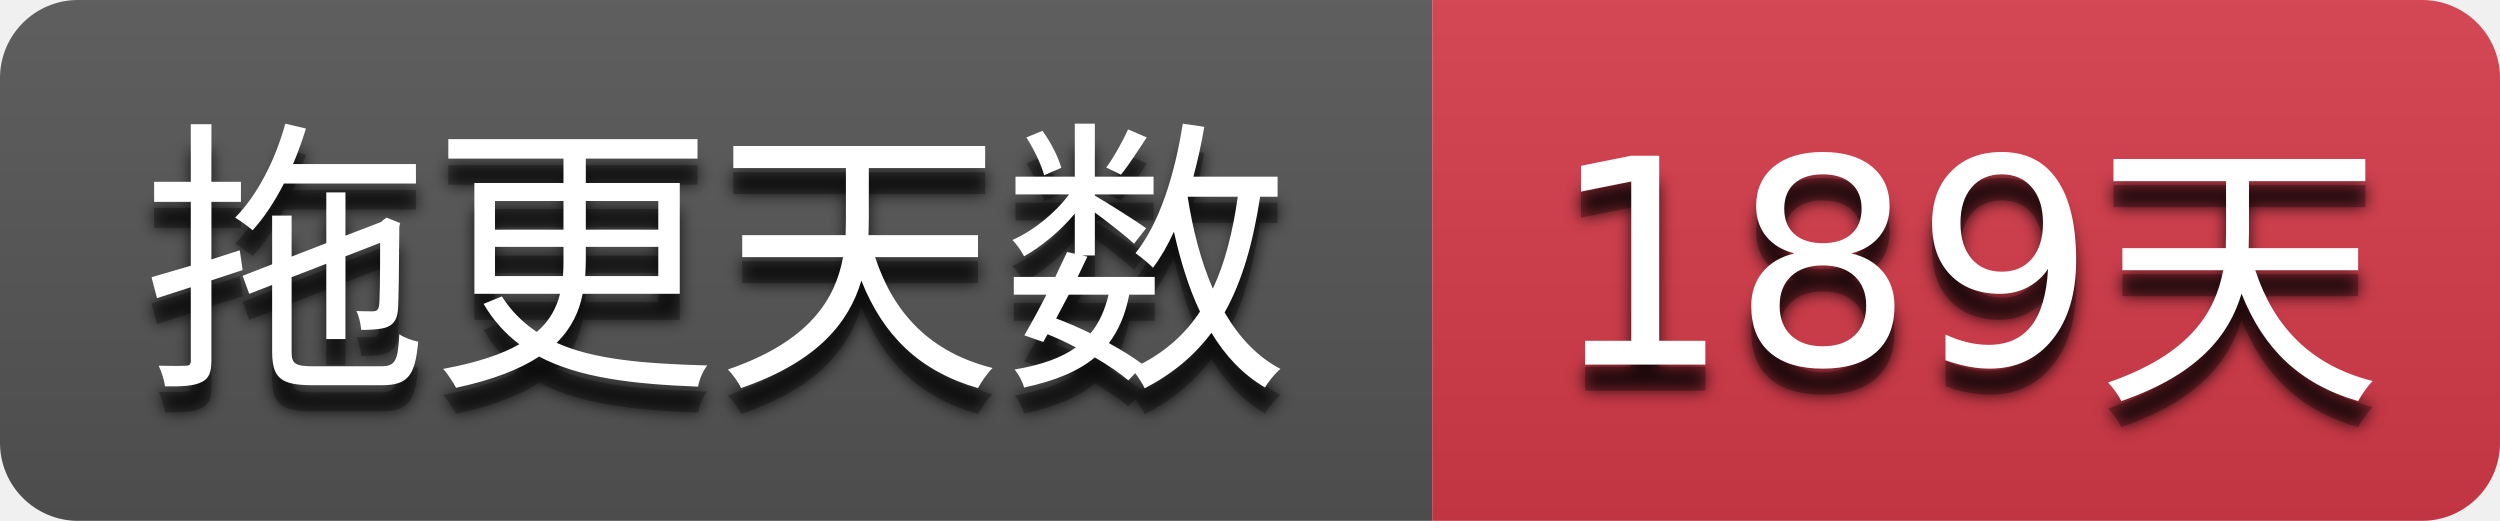
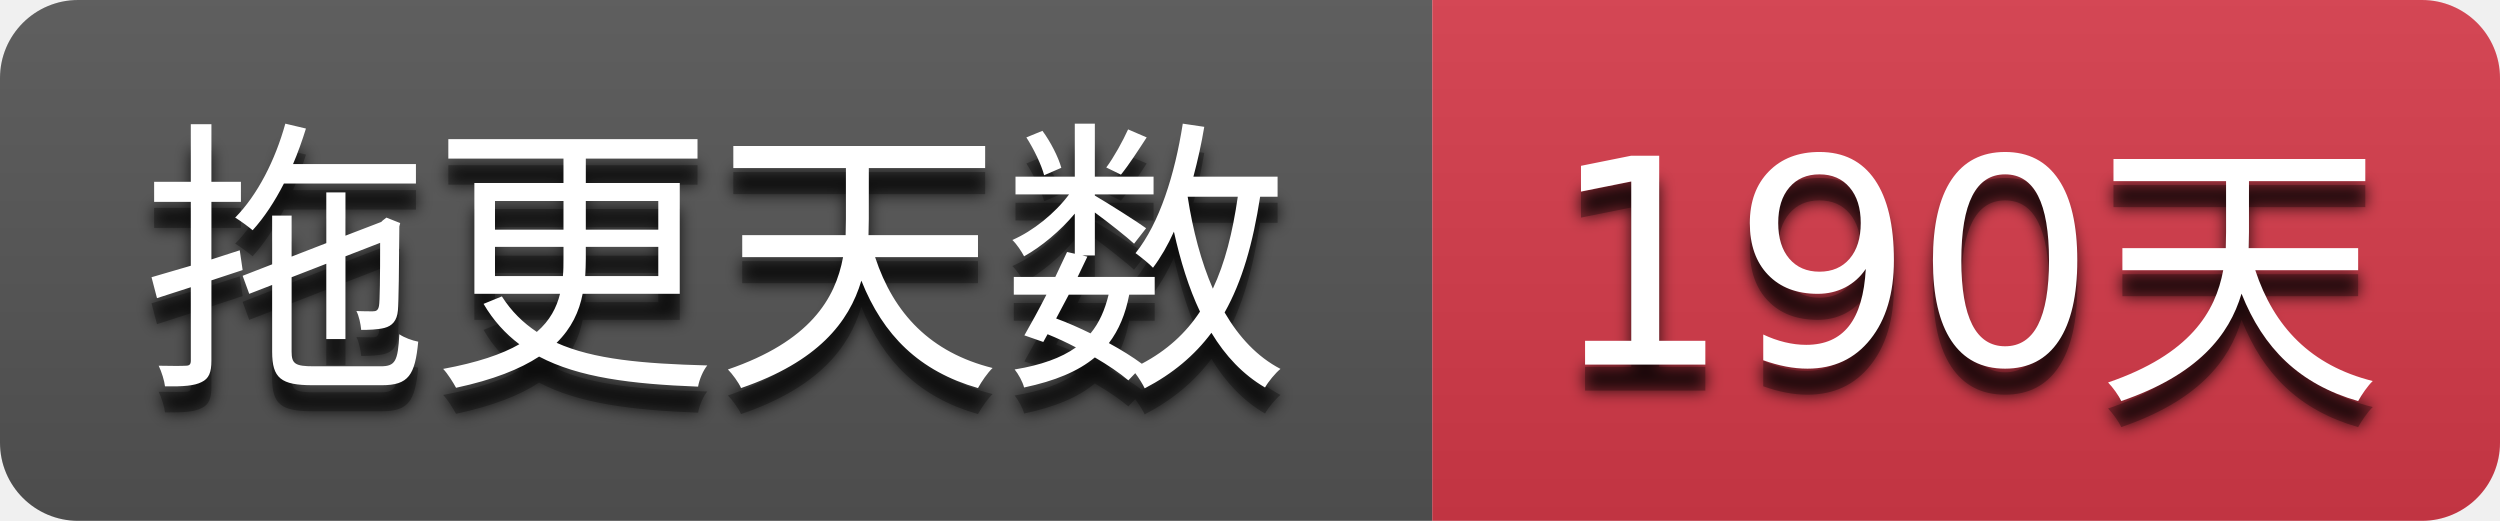
- <svg xmlns="http://www.w3.org/2000/svg" width="96" height="20" role="img" aria-label="拖更天数: 189天">
+ <svg xmlns="http://www.w3.org/2000/svg" width="96" height="20" role="img" aria-label="拖更天数: 190天">
  <filter id="blur">
    <feGaussianBlur stdDeviation="3" />
  </filter>
  <linearGradient id="s" x2="0" y2="100%">
    <stop offset="0" stop-color="#bbb" stop-opacity=".1" />
    <stop offset="1" stop-opacity=".1" />
  </linearGradient>
  <clipPath id="r">
    <rect width="96" height="20" rx="3" />
  </clipPath>
  <g clip-path="url(#r)">
    <rect width="55" height="20" fill="#555555" />
    <rect x="55" width="41" height="20" fill="#d73a4a" />
    <rect width="96" height="20" fill="url(#s)" />
  </g>
  <g fill="#ffffff" text-anchor="middle" font-family="Verdana,Geneva,DejaVu Sans,sans-serif" text-rendering="geometricPrecision" font-size="110">
    <g transform="scale(0.1)">
      <g aria-hidden="true" fill="#010101">
        <text x="275.0" y="150" fill-opacity=".8" filter="url(#blur)" textLength="450.0">拖更天数</text>
        <text x="275.0" y="150" fill-opacity=".3" textLength="450.0">拖更天数</text>
      </g>
      <text x="275.0" y="140" textLength="450.0">拖更天数</text>
    </g>
    <g transform="scale(0.1)">
      <g aria-hidden="true" fill="#010101">
-         <text x="755.0" y="150" fill-opacity=".8" filter="url(#blur)" textLength="310.0">189天</text>
-         <text x="755.0" y="150" fill-opacity=".3" textLength="310.0">189天</text>
+         <text x="755.0" y="150" fill-opacity=".8" filter="url(#blur)" textLength="310.0">190天</text>
+         <text x="755.0" y="150" fill-opacity=".3" textLength="310.0">190天</text>
      </g>
-       <text x="755.0" y="140" textLength="310.0">189天</text>
+       <text x="755.0" y="140" textLength="310.0">190天</text>
    </g>
  </g>
</svg>
